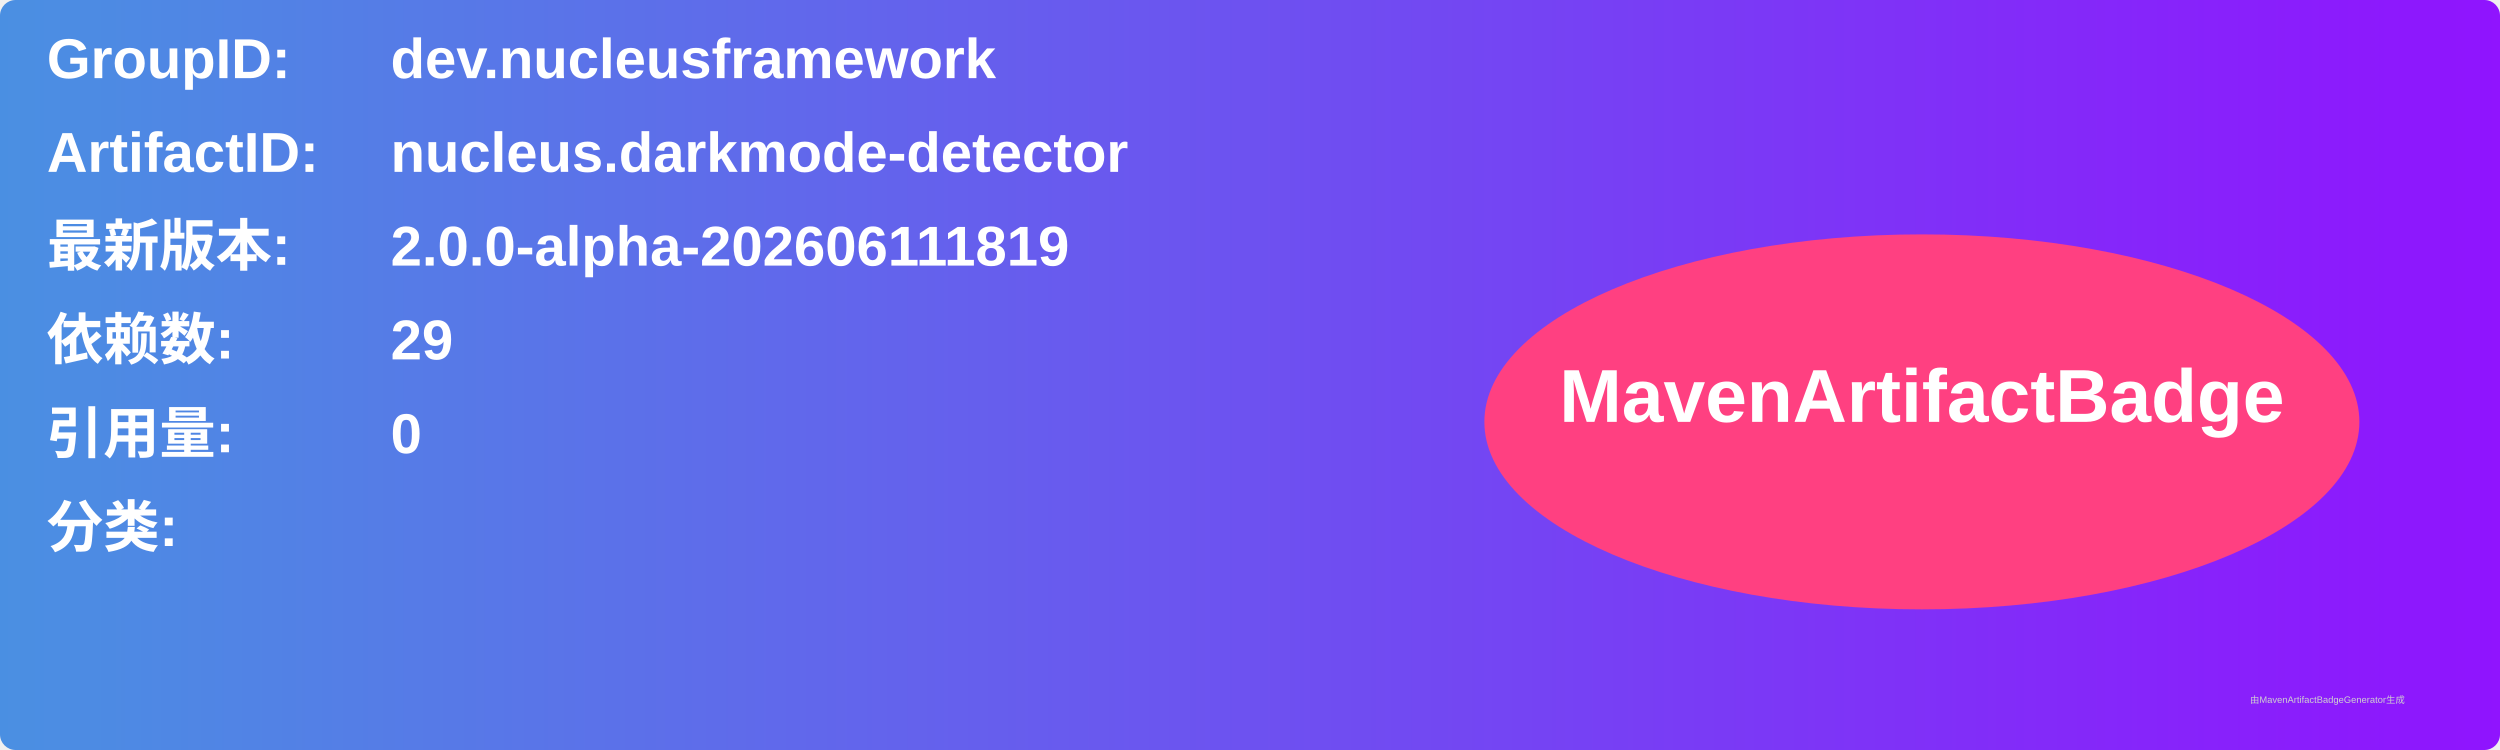
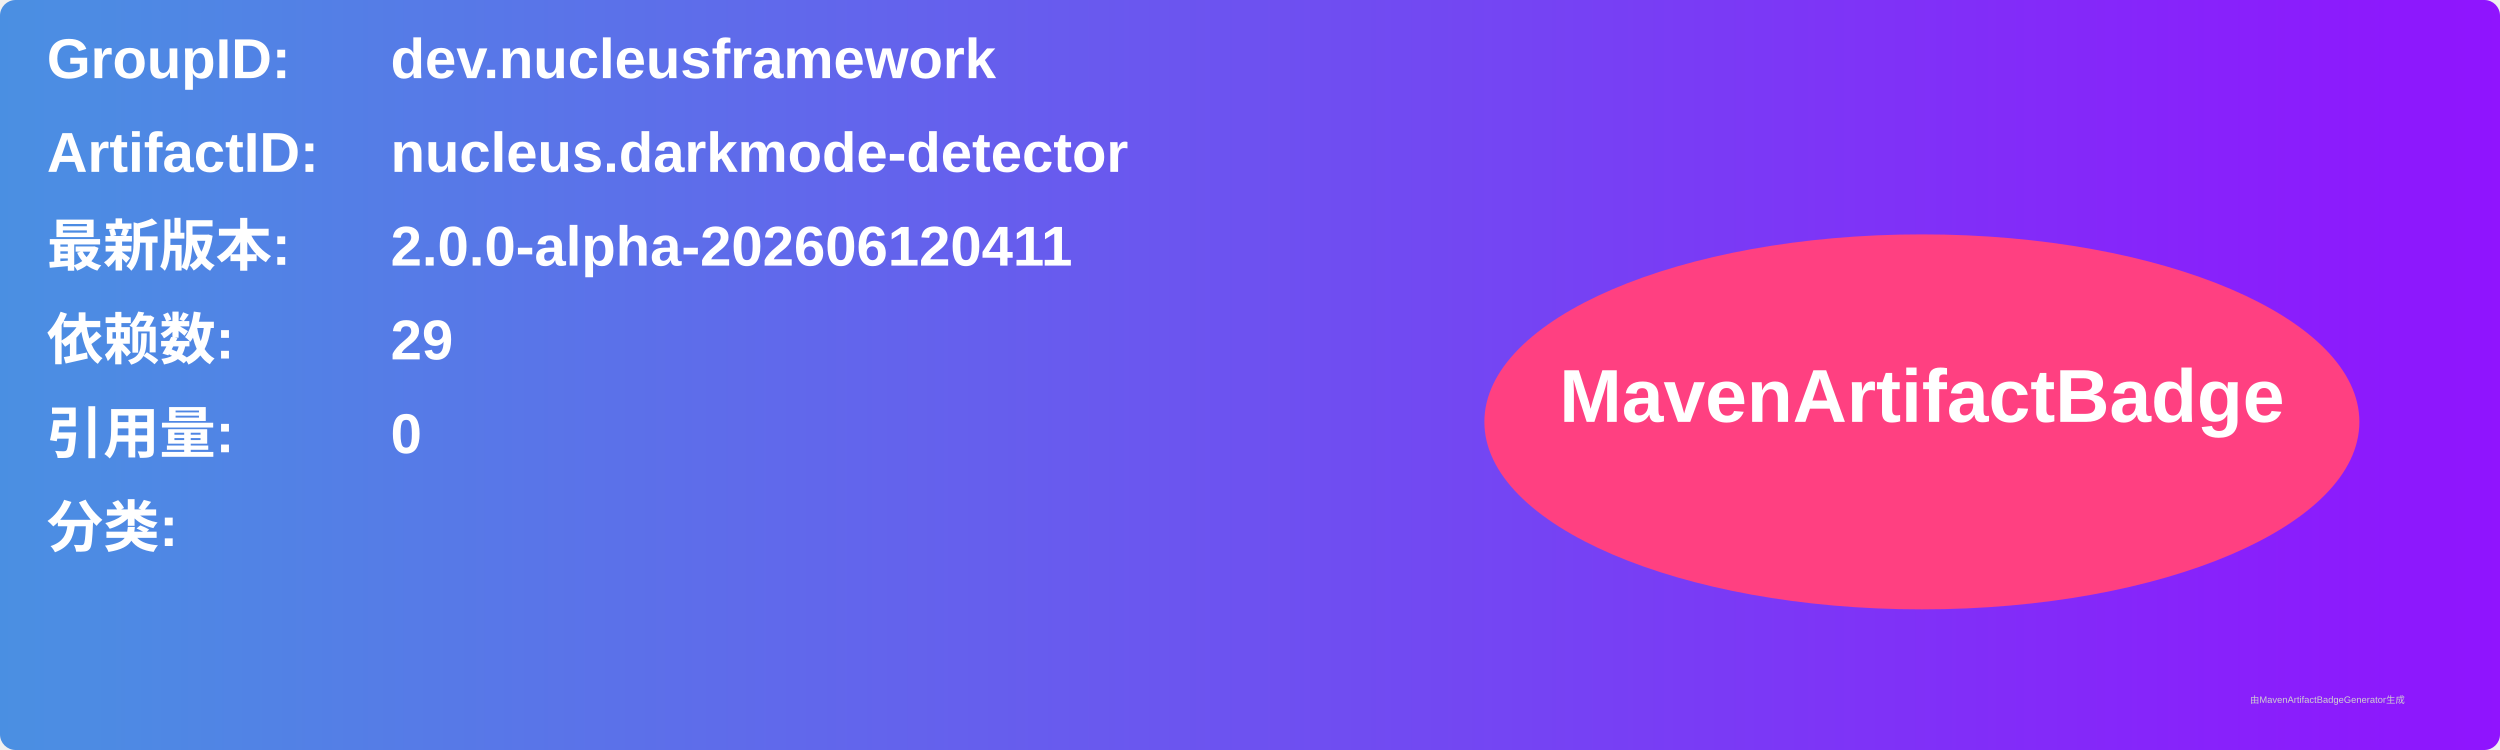
<svg xmlns="http://www.w3.org/2000/svg" width="800" height="240" viewBox="0 0 800 240">
  <linearGradient id="grad" x1="0%" y1="0%" x2="100%" y2="0%">
    <stop offset="0%" stop-color="#4a90e2" />
    <stop offset="100%" stop-color="#9013fe" />
  </linearGradient>
  <rect width="100%" height="100%" rx="5" ry="5" fill="url(#grad)" />
  <g transform="translate(15, 15)">
    <text x="0" y="10" font-family="Arial" font-size="18" fill="white" font-weight="bold" width="260">GroupID:</text>
    <text x="110" y="10" font-family="Arial" font-size="18" fill="white" font-weight="bold" width="460">dev.nucleusframework</text>
    <text x="0" y="40" font-family="Arial" font-size="18" fill="white" font-weight="bold" width="260">ArtifactID:</text>
    <text x="110" y="40" font-family="Arial" font-size="18" fill="white" font-weight="bold" width="460">nucleus.darkmode-detector</text>
    <text x="0" y="70" font-family="Arial" font-size="18" fill="white" font-weight="bold">最新版本:</text>
    <text x="110" y="70" font-family="Arial" font-size="18" fill="white" font-weight="bold">
-       <tspan font-weight="bold">2.0.0-alpha-202606111819</tspan>
+       <tspan font-weight="bold">2.0.0-alpha-202606120411</tspan>
    </text>
    <text x="0" y="100" font-family="Arial" font-size="18" fill="white" font-weight="bold">依赖数: </text>
    <text x="110" y="100" font-family="Arial" font-size="18" fill="white">
      <tspan font-weight="bold">29</tspan>
    </text>
    <text x="0" y="130" font-family="Arial" font-size="18" fill="white" font-weight="bold">引用量: </text>
    <text x="110" y="130" font-family="Arial" font-size="18" fill="white">
      <tspan font-weight="bold">0</tspan>
    </text>
    <text x="0" y="160" font-family="Arial" font-size="18" fill="white" font-weight="bold">分类:</text>
    <text x="10" y="190" font-family="Arial" font-size="10" fill="white">
      <tspan font-weight="bold" />
    </text>
    <ellipse cx="600" cy="120" rx="140" ry="60" fill="#ff4081" />
    <text x="600" y="120" text-anchor="middle" font-family="Arial" font-size="24" fill="white" font-weight="bold">MavenArtifactBadge</text>
  </g>
  <text x="720" y="225" font-family="Arial" font-size="3" fill="#d0d0d0">由MavenArtifactBadgeGenerator生成</text>
</svg>
